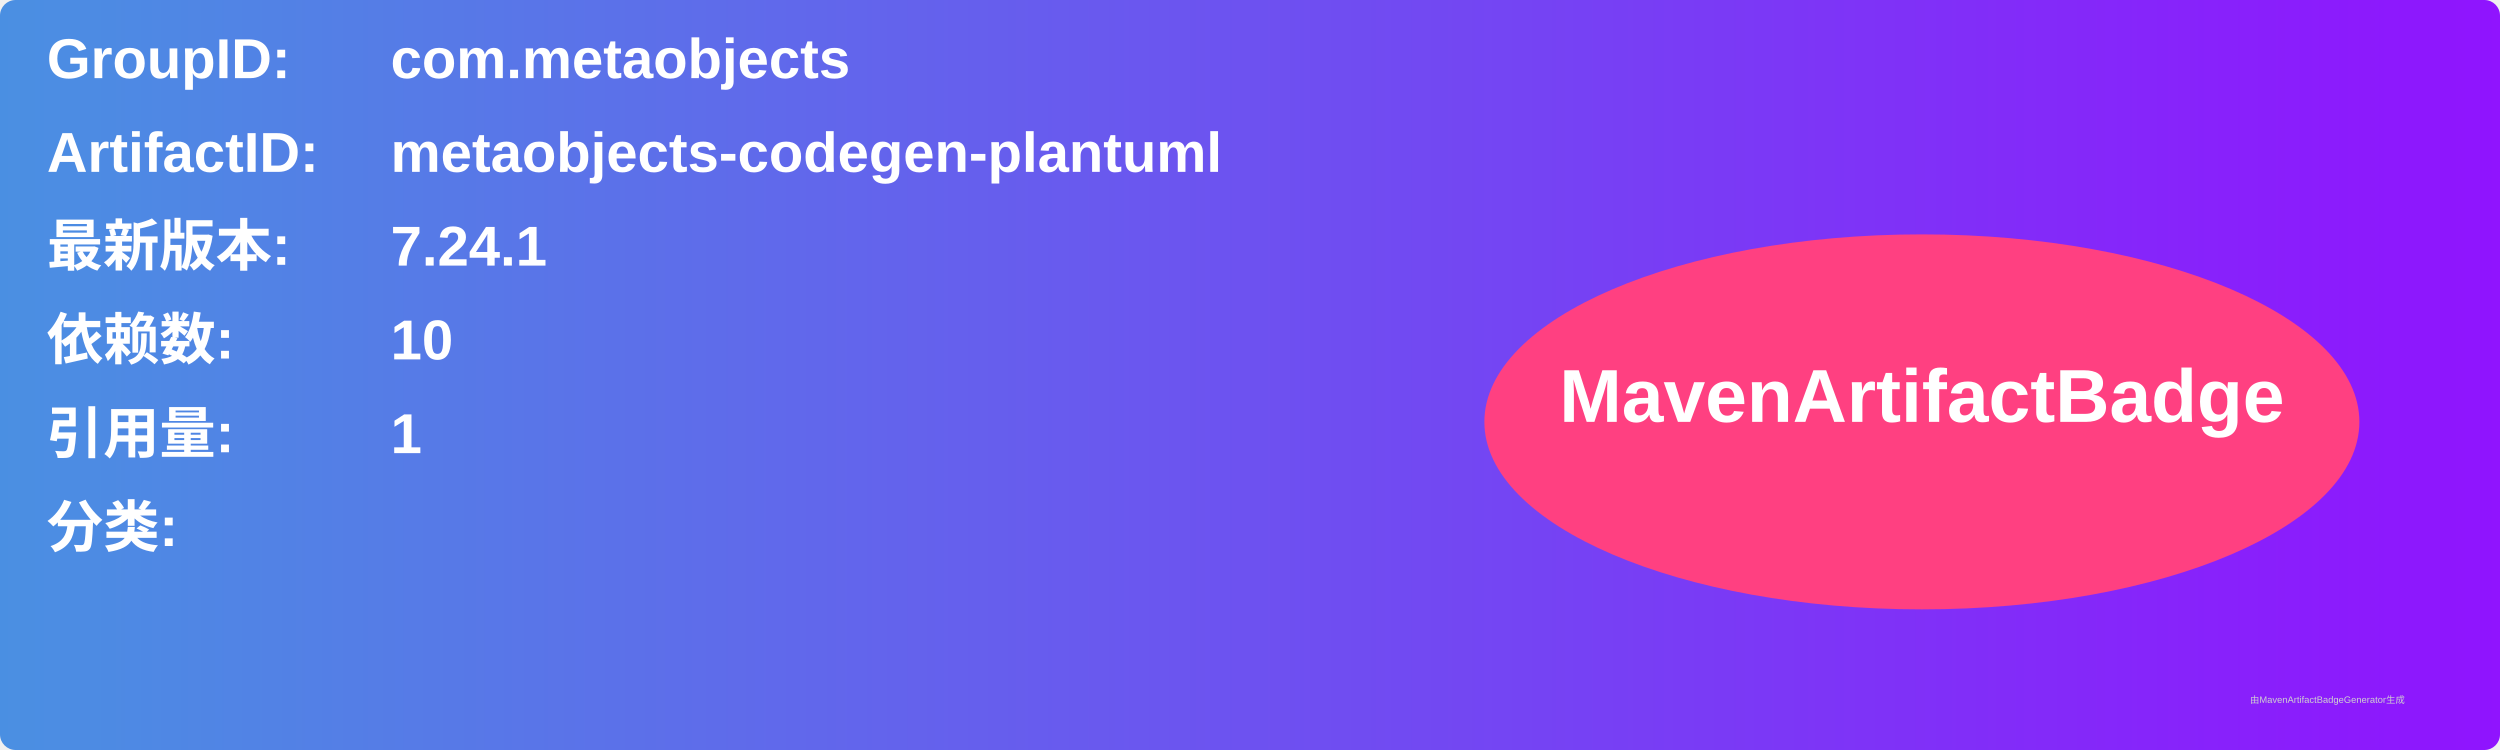
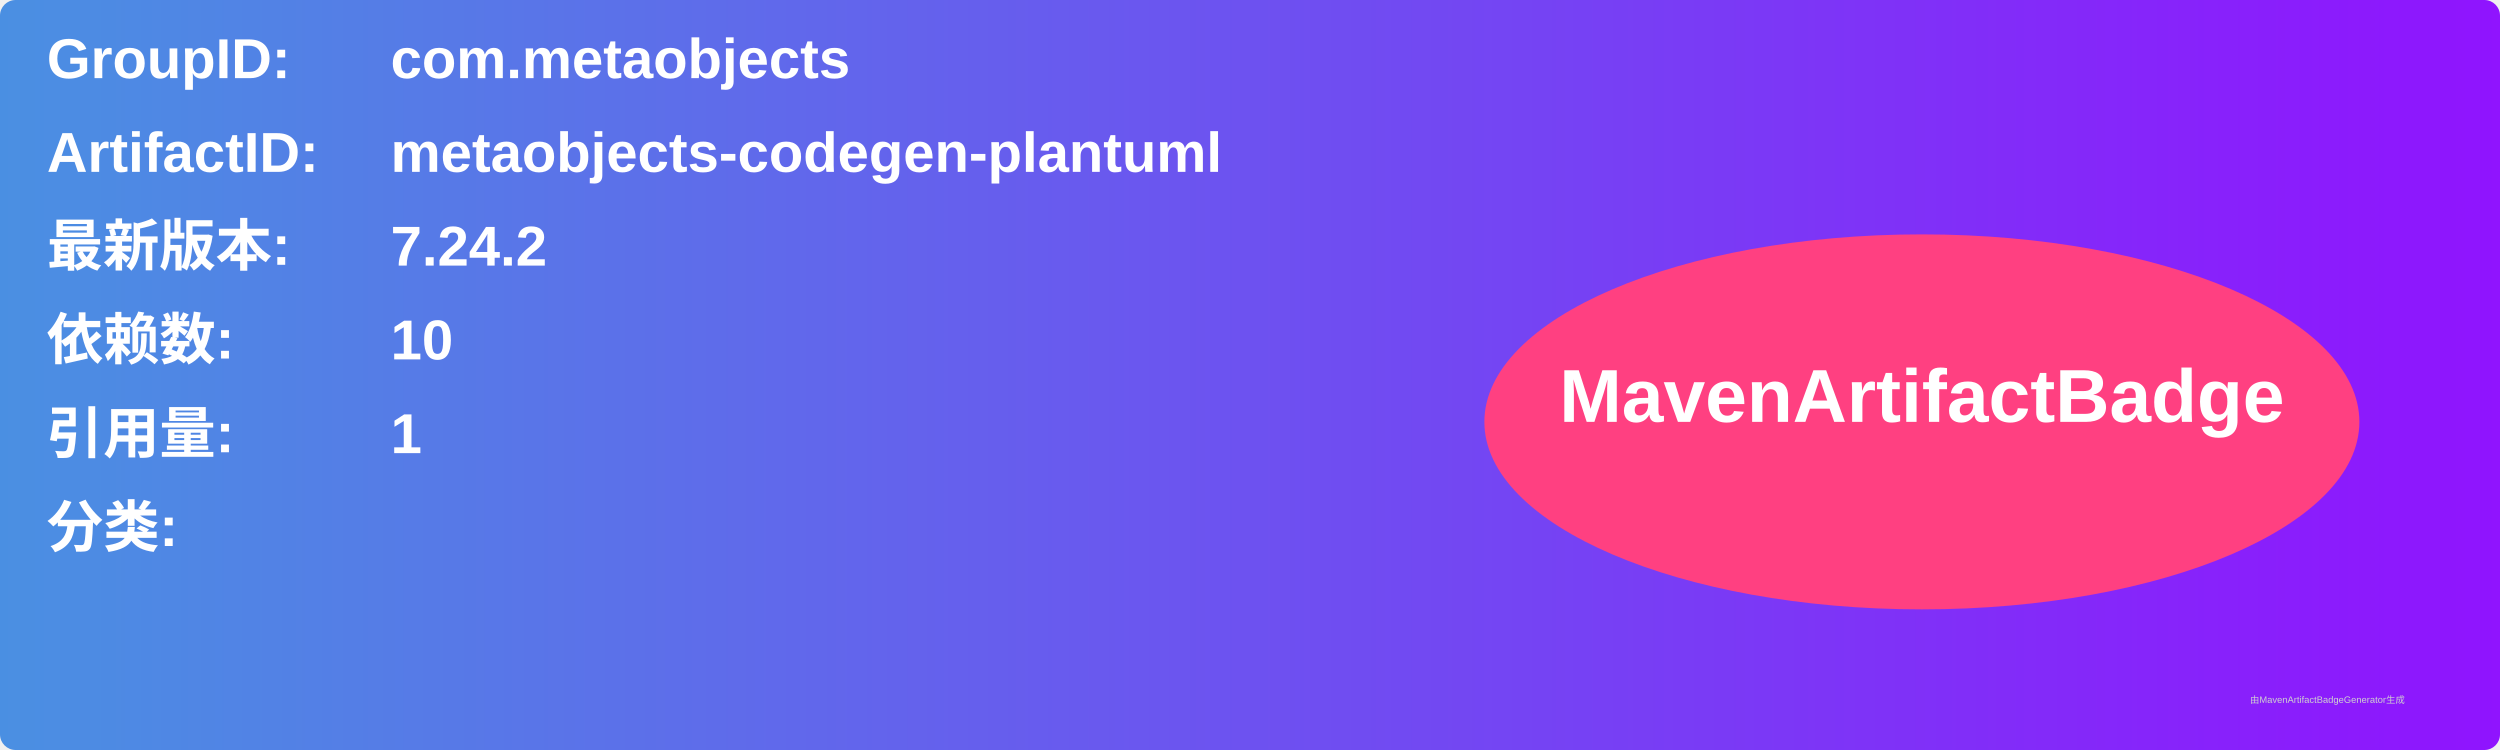
<svg xmlns="http://www.w3.org/2000/svg" width="800" height="240" viewBox="0 0 800 240">
  <linearGradient id="grad" x1="0%" y1="0%" x2="100%" y2="0%">
    <stop offset="0%" stop-color="#4a90e2" />
    <stop offset="100%" stop-color="#9013fe" />
  </linearGradient>
  <rect width="100%" height="100%" rx="5" ry="5" fill="url(#grad)" />
  <g transform="translate(15, 15)">
    <text x="0" y="10" font-family="Arial" font-size="18" fill="white" font-weight="bold" width="260">GroupID:</text>
    <text x="110" y="10" font-family="Arial" font-size="18" fill="white" font-weight="bold" width="460">com.metaobjects</text>
    <text x="0" y="40" font-family="Arial" font-size="18" fill="white" font-weight="bold" width="260">ArtifactID:</text>
    <text x="110" y="40" font-family="Arial" font-size="18" fill="white" font-weight="bold" width="460">metaobjects-codegen-plantuml</text>
    <text x="0" y="70" font-family="Arial" font-size="18" fill="white" font-weight="bold">最新版本:</text>
    <text x="110" y="70" font-family="Arial" font-size="18" fill="white" font-weight="bold">
-       <tspan font-weight="bold">7.24.1</tspan>
+       <tspan font-weight="bold">7.24.2</tspan>
    </text>
    <text x="0" y="100" font-family="Arial" font-size="18" fill="white" font-weight="bold">依赖数: </text>
    <text x="110" y="100" font-family="Arial" font-size="18" fill="white">
      <tspan font-weight="bold">10</tspan>
    </text>
    <text x="0" y="130" font-family="Arial" font-size="18" fill="white" font-weight="bold">引用量: </text>
    <text x="110" y="130" font-family="Arial" font-size="18" fill="white">
      <tspan font-weight="bold">1</tspan>
    </text>
    <text x="0" y="160" font-family="Arial" font-size="18" fill="white" font-weight="bold">分类:</text>
    <text x="10" y="190" font-family="Arial" font-size="10" fill="white">
      <tspan font-weight="bold" />
    </text>
    <ellipse cx="600" cy="120" rx="140" ry="60" fill="#ff4081" />
    <text x="600" y="120" text-anchor="middle" font-family="Arial" font-size="24" fill="white" font-weight="bold">MavenArtifactBadge</text>
  </g>
  <text x="720" y="225" font-family="Arial" font-size="3" fill="#d0d0d0">由MavenArtifactBadgeGenerator生成</text>
</svg>
